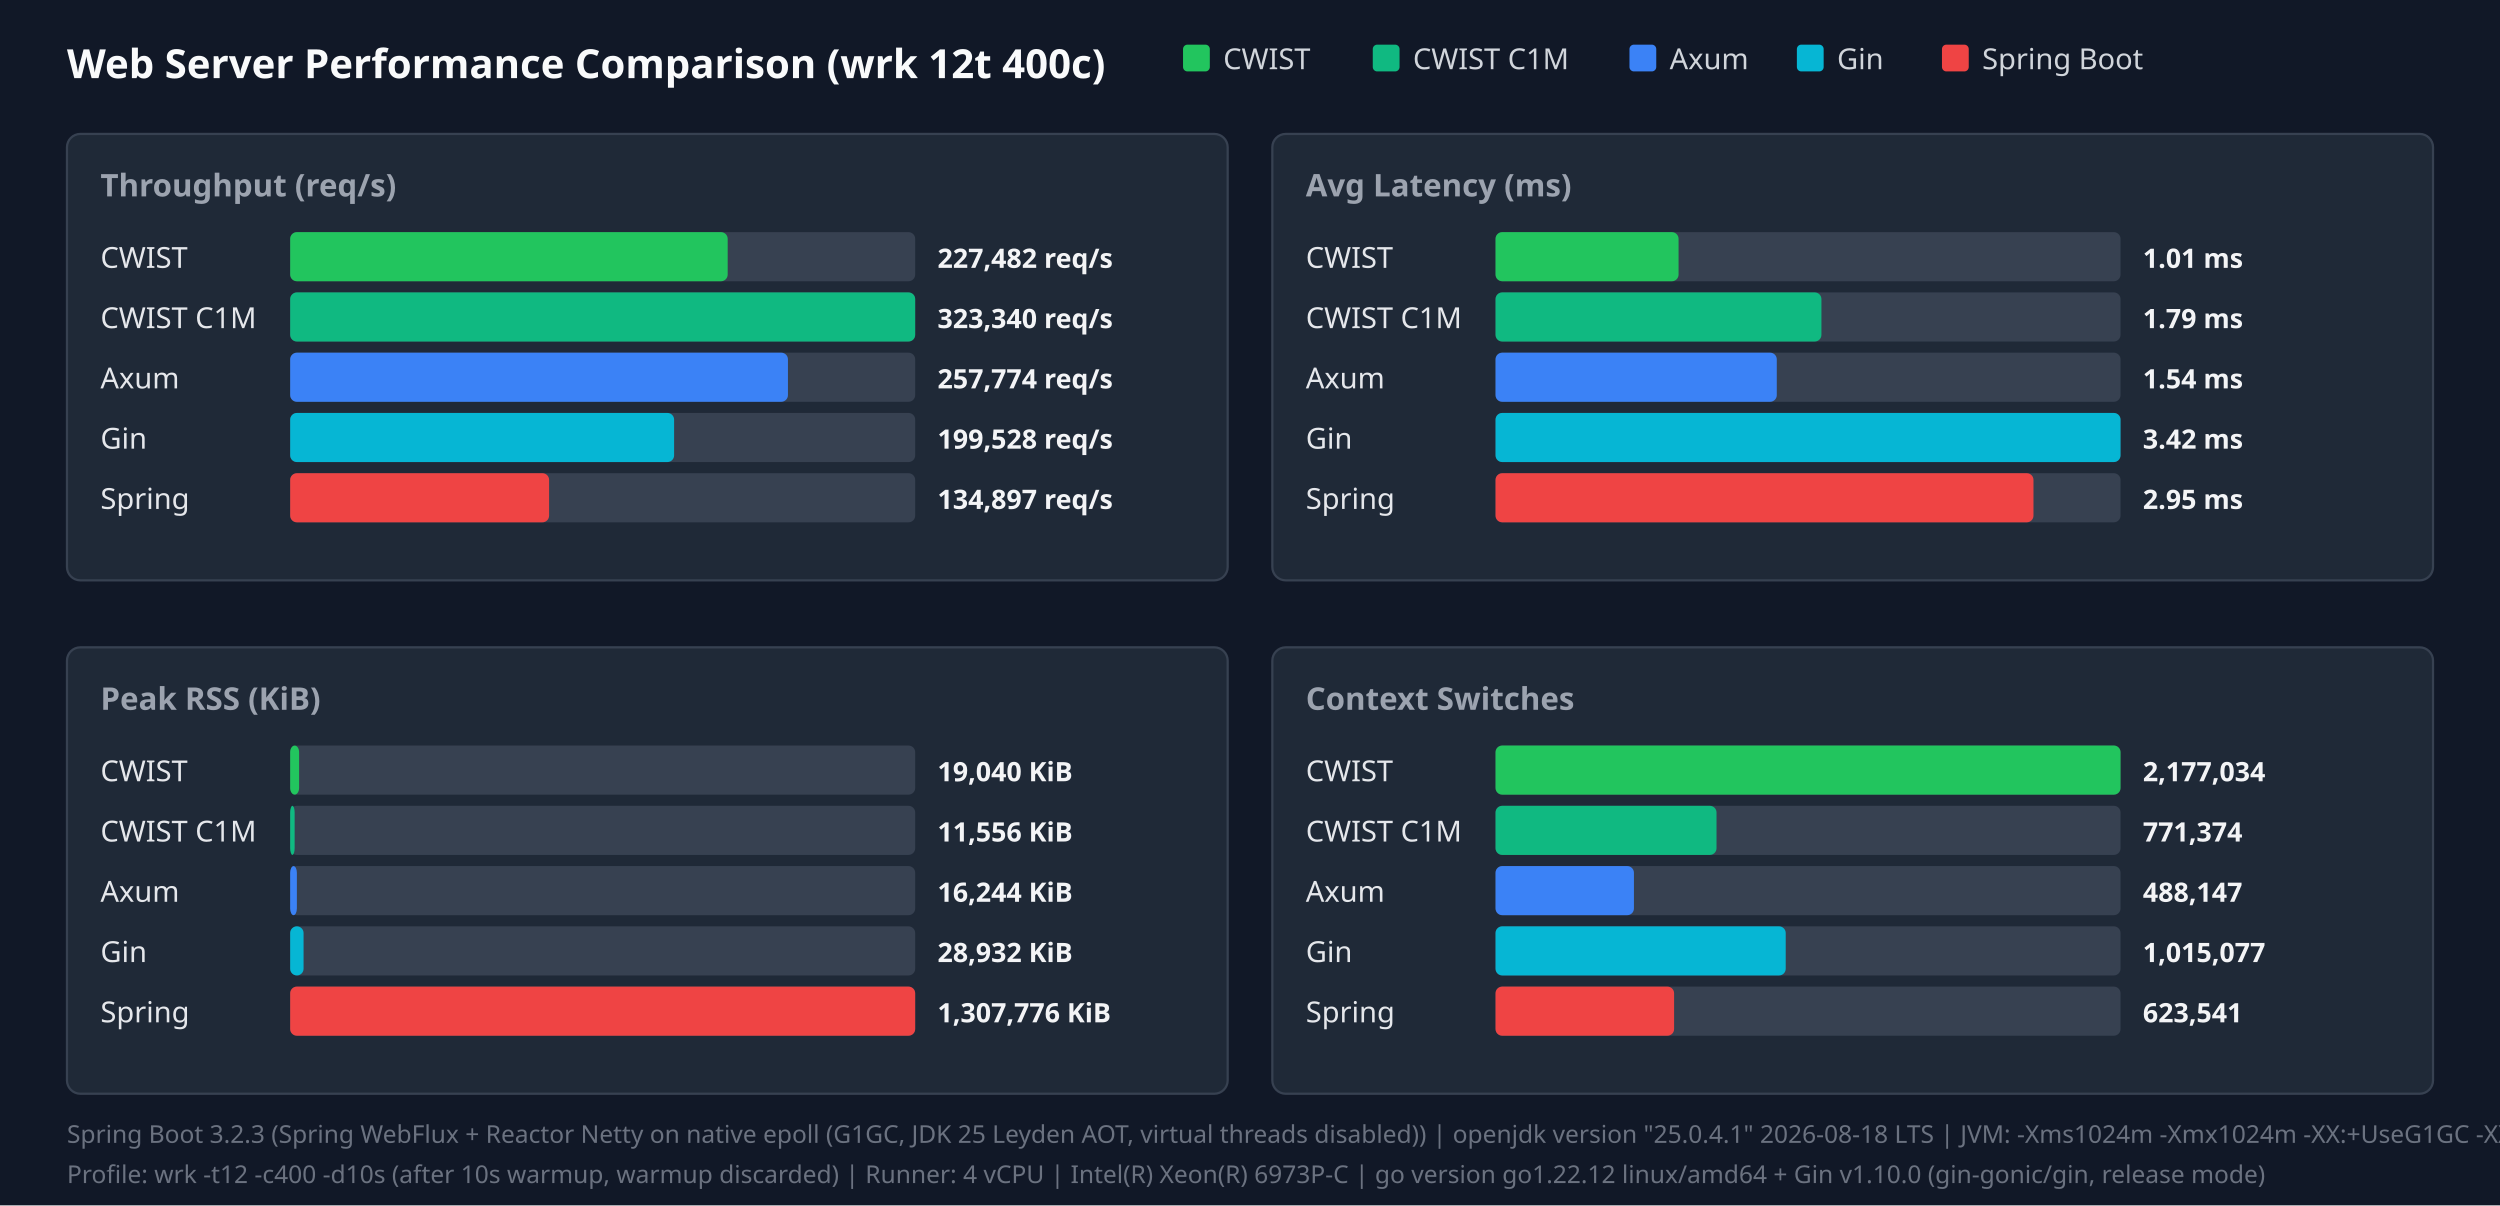
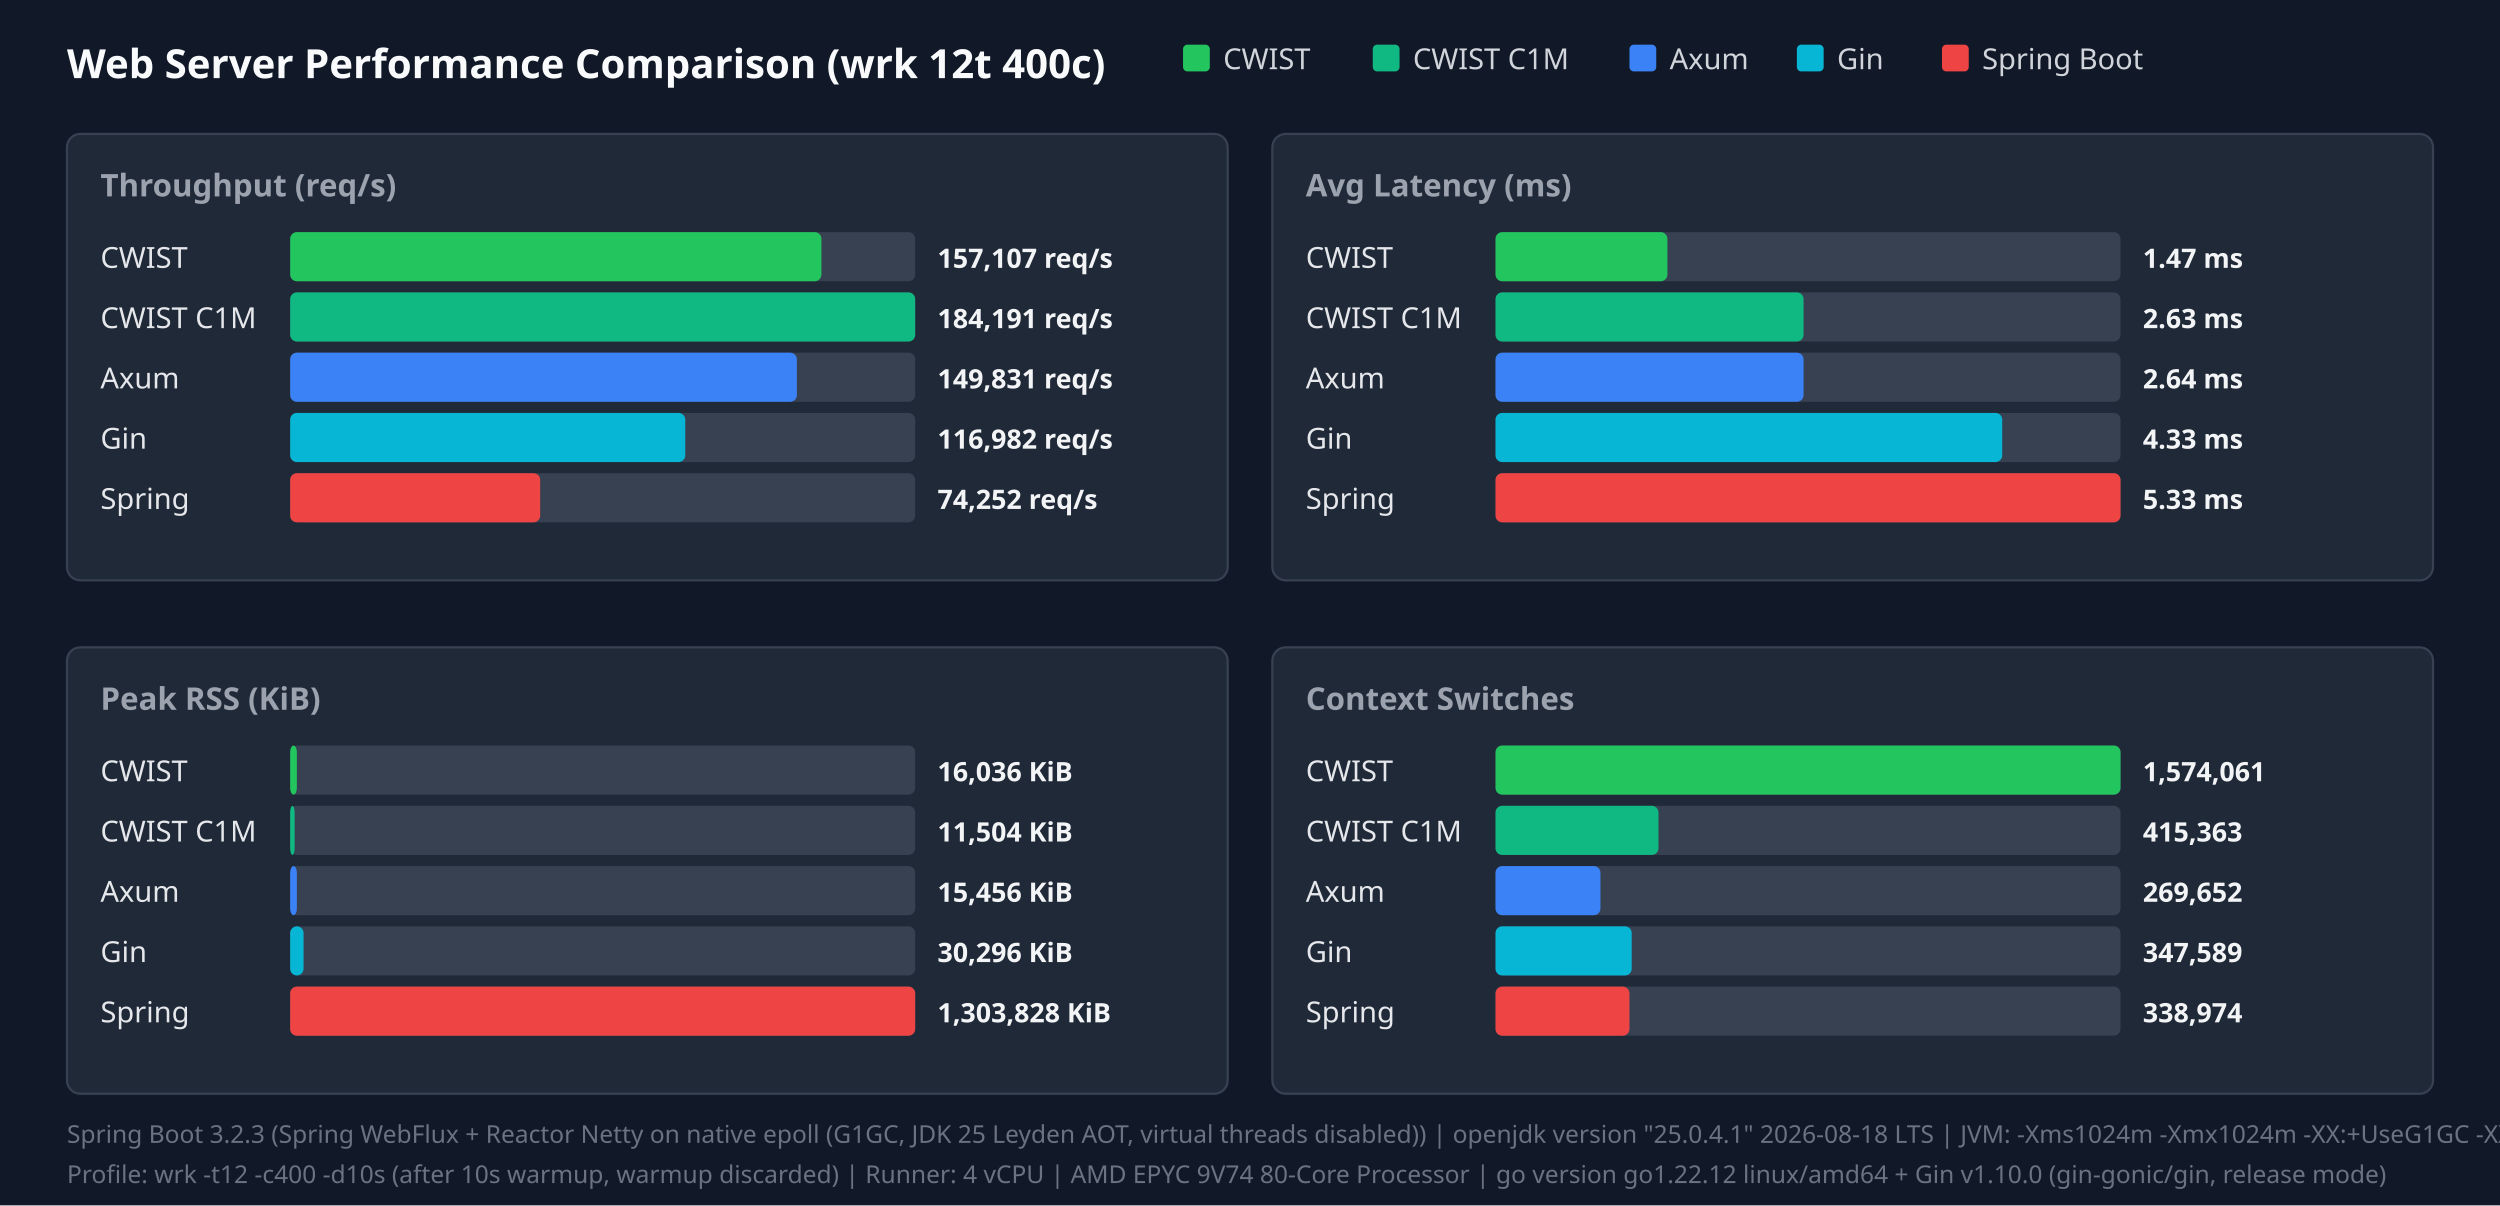
<svg xmlns="http://www.w3.org/2000/svg" width="1120" height="540" viewBox="0 0 1120 540">
  <style>.title{font:18px sans-serif;font-weight:bold;fill:#f9fafb}.panel-title{font:14px sans-serif;font-weight:600;fill:#9ca3af}.legend{font:13px sans-serif;fill:#d1d5db}.bar-label{font:13px sans-serif;font-weight:500;fill:#e5e7eb}.bar-val{font:12px sans-serif;font-weight:bold;fill:#f3f4f6}.footer{font:11px sans-serif;fill:#6b7280}</style>
  <rect width="100%" height="100%" fill="#111827" />
  <text x="30" y="35" class="title">Web Server Performance Comparison (wrk 12t 400c)</text>
  <rect x="530" y="20" width="12" height="12" fill="#22c55e" rx="2" />
  <text x="548" y="31" class="legend">CWIST</text>
  <rect x="615" y="20" width="12" height="12" fill="#10b981" rx="2" />
  <text x="633" y="31" class="legend">CWIST C1M</text>
  <rect x="730" y="20" width="12" height="12" fill="#3b82f6" rx="2" />
  <text x="748" y="31" class="legend">Axum</text>
  <rect x="805" y="20" width="12" height="12" fill="#06b6d4" rx="2" />
  <text x="823" y="31" class="legend">Gin</text>
  <rect x="870" y="20" width="12" height="12" fill="#ef4444" rx="2" />
  <text x="888" y="31" class="legend">Spring Boot</text>
  <rect x="30" y="60" width="520" height="200" fill="#1f2937" rx="6" stroke="#374151" />
  <text x="45" y="88" class="panel-title">Throughput (req/s)</text>
  <text x="45" y="120" class="bar-label">CWIST</text>
  <rect x="130" y="104" width="280" height="22" fill="#374151" rx="3" />
-   <rect x="130" y="104" width="196" height="22" fill="#22c55e" rx="3" />
-   <text x="420" y="120" class="bar-val">227,482 req/s</text>
+   <rect x="130" y="104" width="238" height="22" fill="#22c55e" rx="3" />
+   <text x="420" y="120" class="bar-val">157,107 req/s</text>
  <text x="45" y="147" class="bar-label">CWIST C1M</text>
  <rect x="130" y="131" width="280" height="22" fill="#374151" rx="3" />
  <rect x="130" y="131" width="280" height="22" fill="#10b981" rx="3" />
-   <text x="420" y="147" class="bar-val">323,340 req/s</text>
+   <text x="420" y="147" class="bar-val">184,191 req/s</text>
  <text x="45" y="174" class="bar-label">Axum</text>
  <rect x="130" y="158" width="280" height="22" fill="#374151" rx="3" />
-   <rect x="130" y="158" width="223" height="22" fill="#3b82f6" rx="3" />
-   <text x="420" y="174" class="bar-val">257,774 req/s</text>
+   <rect x="130" y="158" width="227" height="22" fill="#3b82f6" rx="3" />
+   <text x="420" y="174" class="bar-val">149,831 req/s</text>
  <text x="45" y="201" class="bar-label">Gin</text>
  <rect x="130" y="185" width="280" height="22" fill="#374151" rx="3" />
-   <rect x="130" y="185" width="172" height="22" fill="#06b6d4" rx="3" />
-   <text x="420" y="201" class="bar-val">199,528 req/s</text>
+   <rect x="130" y="185" width="177" height="22" fill="#06b6d4" rx="3" />
+   <text x="420" y="201" class="bar-val">116,982 req/s</text>
  <text x="45" y="228" class="bar-label">Spring</text>
  <rect x="130" y="212" width="280" height="22" fill="#374151" rx="3" />
-   <rect x="130" y="212" width="116" height="22" fill="#ef4444" rx="3" />
-   <text x="420" y="228" class="bar-val">134,897 req/s</text>
+   <rect x="130" y="212" width="112" height="22" fill="#ef4444" rx="3" />
+   <text x="420" y="228" class="bar-val">74,252 req/s</text>
  <rect x="570" y="60" width="520" height="200" fill="#1f2937" rx="6" stroke="#374151" />
  <text x="585" y="88" class="panel-title">Avg Latency (ms)</text>
  <text x="585" y="120" class="bar-label">CWIST</text>
  <rect x="670" y="104" width="280" height="22" fill="#374151" rx="3" />
-   <rect x="670" y="104" width="82" height="22" fill="#22c55e" rx="3" />
-   <text x="960" y="120" class="bar-val">1.01 ms</text>
+   <rect x="670" y="104" width="77" height="22" fill="#22c55e" rx="3" />
+   <text x="960" y="120" class="bar-val">1.47 ms</text>
  <text x="585" y="147" class="bar-label">CWIST C1M</text>
  <rect x="670" y="131" width="280" height="22" fill="#374151" rx="3" />
-   <rect x="670" y="131" width="146" height="22" fill="#10b981" rx="3" />
-   <text x="960" y="147" class="bar-val">1.79 ms</text>
+   <rect x="670" y="131" width="138" height="22" fill="#10b981" rx="3" />
+   <text x="960" y="147" class="bar-val">2.63 ms</text>
  <text x="585" y="174" class="bar-label">Axum</text>
  <rect x="670" y="158" width="280" height="22" fill="#374151" rx="3" />
-   <rect x="670" y="158" width="126" height="22" fill="#3b82f6" rx="3" />
-   <text x="960" y="174" class="bar-val">1.54 ms</text>
+   <rect x="670" y="158" width="138" height="22" fill="#3b82f6" rx="3" />
+   <text x="960" y="174" class="bar-val">2.64 ms</text>
  <text x="585" y="201" class="bar-label">Gin</text>
  <rect x="670" y="185" width="280" height="22" fill="#374151" rx="3" />
-   <rect x="670" y="185" width="280" height="22" fill="#06b6d4" rx="3" />
-   <text x="960" y="201" class="bar-val">3.42 ms</text>
+   <rect x="670" y="185" width="227" height="22" fill="#06b6d4" rx="3" />
+   <text x="960" y="201" class="bar-val">4.33 ms</text>
  <text x="585" y="228" class="bar-label">Spring</text>
  <rect x="670" y="212" width="280" height="22" fill="#374151" rx="3" />
-   <rect x="670" y="212" width="241" height="22" fill="#ef4444" rx="3" />
-   <text x="960" y="228" class="bar-val">2.95 ms</text>
+   <rect x="670" y="212" width="280" height="22" fill="#ef4444" rx="3" />
+   <text x="960" y="228" class="bar-val">5.33 ms</text>
  <rect x="30" y="290" width="520" height="200" fill="#1f2937" rx="6" stroke="#374151" />
  <text x="45" y="318" class="panel-title">Peak RSS (KiB)</text>
  <text x="45" y="350" class="bar-label">CWIST</text>
  <rect x="130" y="334" width="280" height="22" fill="#374151" rx="3" />
-   <rect x="130" y="334" width="4" height="22" fill="#22c55e" rx="3" />
-   <text x="420" y="350" class="bar-val">19,040 KiB</text>
+   <rect x="130" y="334" width="3" height="22" fill="#22c55e" rx="3" />
+   <text x="420" y="350" class="bar-val">16,036 KiB</text>
  <text x="45" y="377" class="bar-label">CWIST C1M</text>
  <rect x="130" y="361" width="280" height="22" fill="#374151" rx="3" />
  <rect x="130" y="361" width="2" height="22" fill="#10b981" rx="3" />
-   <text x="420" y="377" class="bar-val">11,556 KiB</text>
+   <text x="420" y="377" class="bar-val">11,504 KiB</text>
  <text x="45" y="404" class="bar-label">Axum</text>
  <rect x="130" y="388" width="280" height="22" fill="#374151" rx="3" />
  <rect x="130" y="388" width="3" height="22" fill="#3b82f6" rx="3" />
-   <text x="420" y="404" class="bar-val">16,244 KiB</text>
+   <text x="420" y="404" class="bar-val">15,456 KiB</text>
  <text x="45" y="431" class="bar-label">Gin</text>
  <rect x="130" y="415" width="280" height="22" fill="#374151" rx="3" />
  <rect x="130" y="415" width="6" height="22" fill="#06b6d4" rx="3" />
-   <text x="420" y="431" class="bar-val">28,932 KiB</text>
+   <text x="420" y="431" class="bar-val">30,296 KiB</text>
  <text x="45" y="458" class="bar-label">Spring</text>
  <rect x="130" y="442" width="280" height="22" fill="#374151" rx="3" />
  <rect x="130" y="442" width="280" height="22" fill="#ef4444" rx="3" />
-   <text x="420" y="458" class="bar-val">1,307,776 KiB</text>
+   <text x="420" y="458" class="bar-val">1,303,828 KiB</text>
  <rect x="570" y="290" width="520" height="200" fill="#1f2937" rx="6" stroke="#374151" />
  <text x="585" y="318" class="panel-title">Context Switches</text>
  <text x="585" y="350" class="bar-label">CWIST</text>
  <rect x="670" y="334" width="280" height="22" fill="#374151" rx="3" />
  <rect x="670" y="334" width="280" height="22" fill="#22c55e" rx="3" />
-   <text x="960" y="350" class="bar-val">2,177,034</text>
+   <text x="960" y="350" class="bar-val">1,574,061</text>
  <text x="585" y="377" class="bar-label">CWIST C1M</text>
  <rect x="670" y="361" width="280" height="22" fill="#374151" rx="3" />
-   <rect x="670" y="361" width="99" height="22" fill="#10b981" rx="3" />
-   <text x="960" y="377" class="bar-val">771,374</text>
+   <rect x="670" y="361" width="73" height="22" fill="#10b981" rx="3" />
+   <text x="960" y="377" class="bar-val">415,363</text>
  <text x="585" y="404" class="bar-label">Axum</text>
  <rect x="670" y="388" width="280" height="22" fill="#374151" rx="3" />
-   <rect x="670" y="388" width="62" height="22" fill="#3b82f6" rx="3" />
-   <text x="960" y="404" class="bar-val">488,147</text>
+   <rect x="670" y="388" width="47" height="22" fill="#3b82f6" rx="3" />
+   <text x="960" y="404" class="bar-val">269,652</text>
  <text x="585" y="431" class="bar-label">Gin</text>
  <rect x="670" y="415" width="280" height="22" fill="#374151" rx="3" />
-   <rect x="670" y="415" width="130" height="22" fill="#06b6d4" rx="3" />
-   <text x="960" y="431" class="bar-val">1,015,077</text>
+   <rect x="670" y="415" width="61" height="22" fill="#06b6d4" rx="3" />
+   <text x="960" y="431" class="bar-val">347,589</text>
  <text x="585" y="458" class="bar-label">Spring</text>
  <rect x="670" y="442" width="280" height="22" fill="#374151" rx="3" />
-   <rect x="670" y="442" width="80" height="22" fill="#ef4444" rx="3" />
-   <text x="960" y="458" class="bar-val">623,541</text>
+   <rect x="670" y="442" width="60" height="22" fill="#ef4444" rx="3" />
+   <text x="960" y="458" class="bar-val">338,974</text>
  <text x="30" y="512" class="footer">Spring Boot 3.2.3 (Spring WebFlux + Reactor Netty on native epoll (G1GC, JDK 25 Leyden AOT, virtual threads disabled)) | openjdk version "25.0.4.1" 2026-08-18 LTS | JVM: -Xms1024m -Xmx1024m   -XX:+UseG1GC -XX:GCTimeRatio=99 -XX:G1HeapRegionSize=1m   -XX:+AlwaysPreTouch   -XX:CompileThreshold=1500 -XX:CICompilerCount=4   -Djava.security.egd=file:/dev/urandom   -Djava.net.preferIPv4Stack=true   -Dio.netty.allocator.type=pooled   -Dio.netty.leakDetection.level=disabled   -Dio.netty.buffer.checkBounds=false   -Dio.netty.buffer.checkAccessible=false   -Dreactor.netty.ioWorkerCount=4   -Xlog:gc*:file=/tmp/spring_gc.log:time,uptime,level,tags -XX:+AOTClassLinking -XX:AOTCache=/tmp/spring_bench/app.aot (JEP 483 + JEP 514 single-step AOT)</text>
-   <text x="30" y="530" class="footer">Profile: wrk -t12 -c400 -d10s (after 10s warmup, warmup discarded) | Runner: 4 vCPU | Intel(R) Xeon(R) 6973P-C | go version go1.22.12 linux/amd64 + Gin v1.10.0 (gin-gonic/gin, release mode)</text>
+   <text x="30" y="530" class="footer">Profile: wrk -t12 -c400 -d10s (after 10s warmup, warmup discarded) | Runner: 4 vCPU | AMD EPYC 9V74 80-Core Processor | go version go1.22.12 linux/amd64 + Gin v1.10.0 (gin-gonic/gin, release mode)</text>
</svg>
